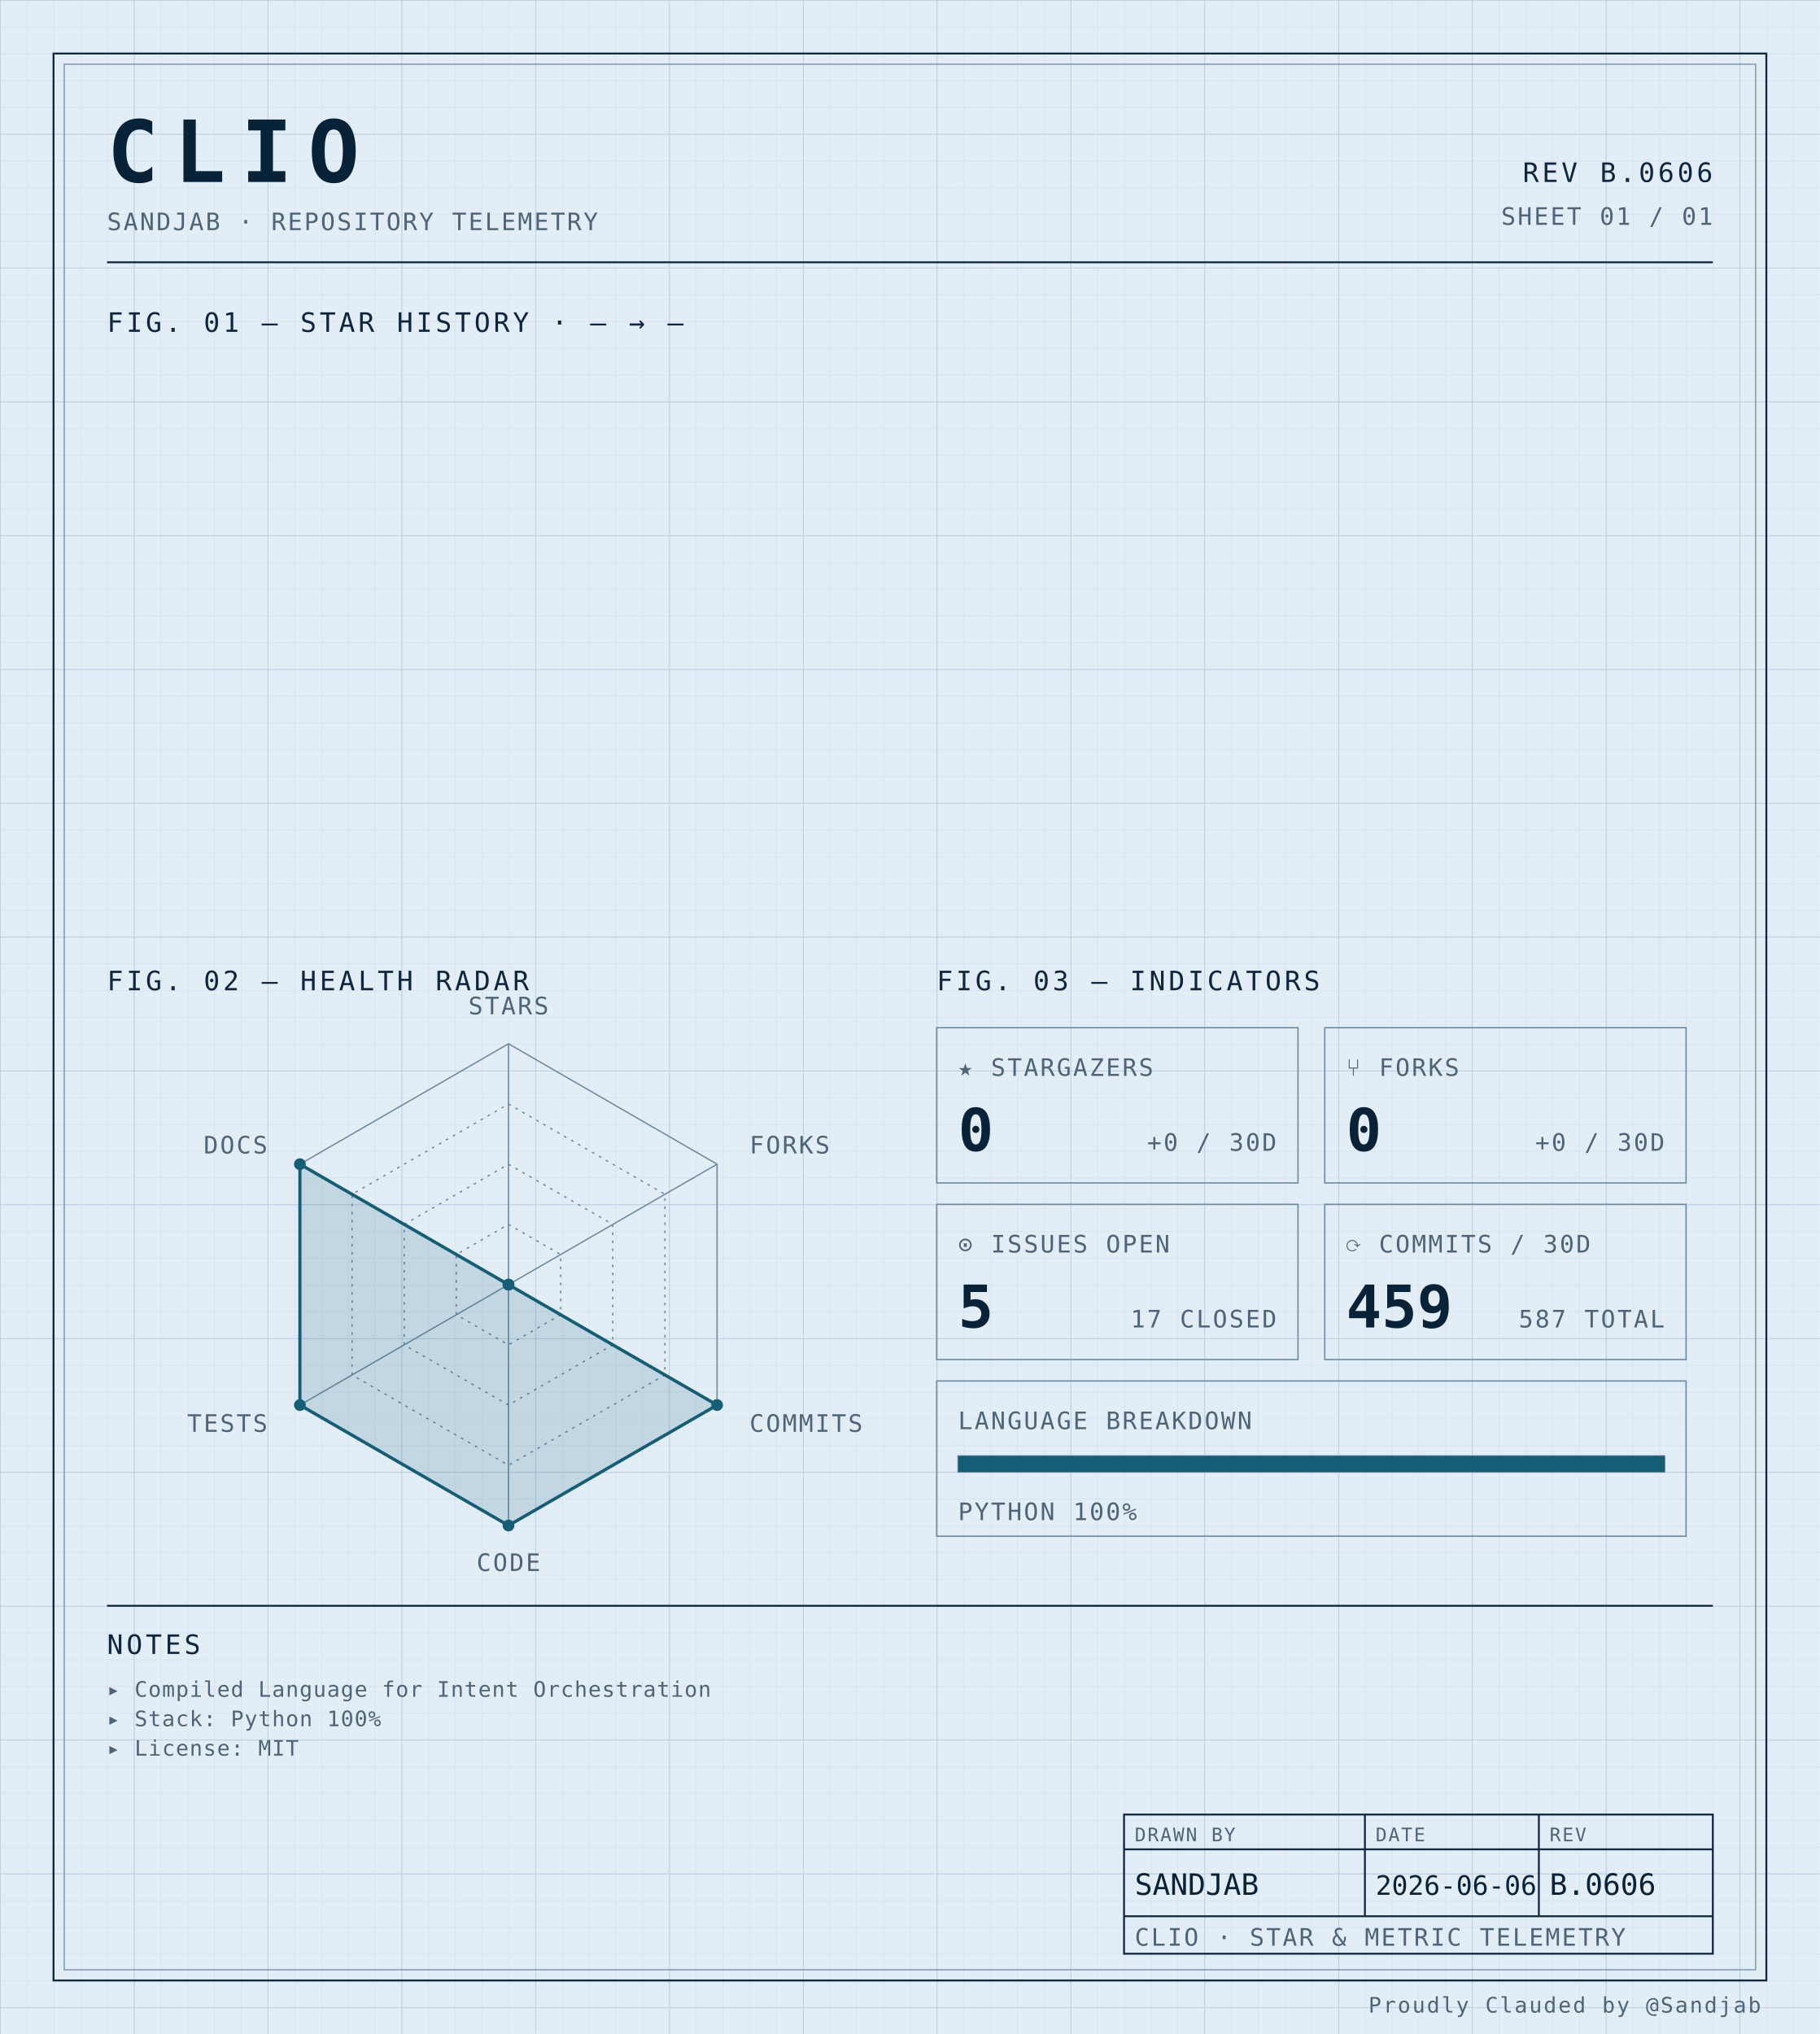
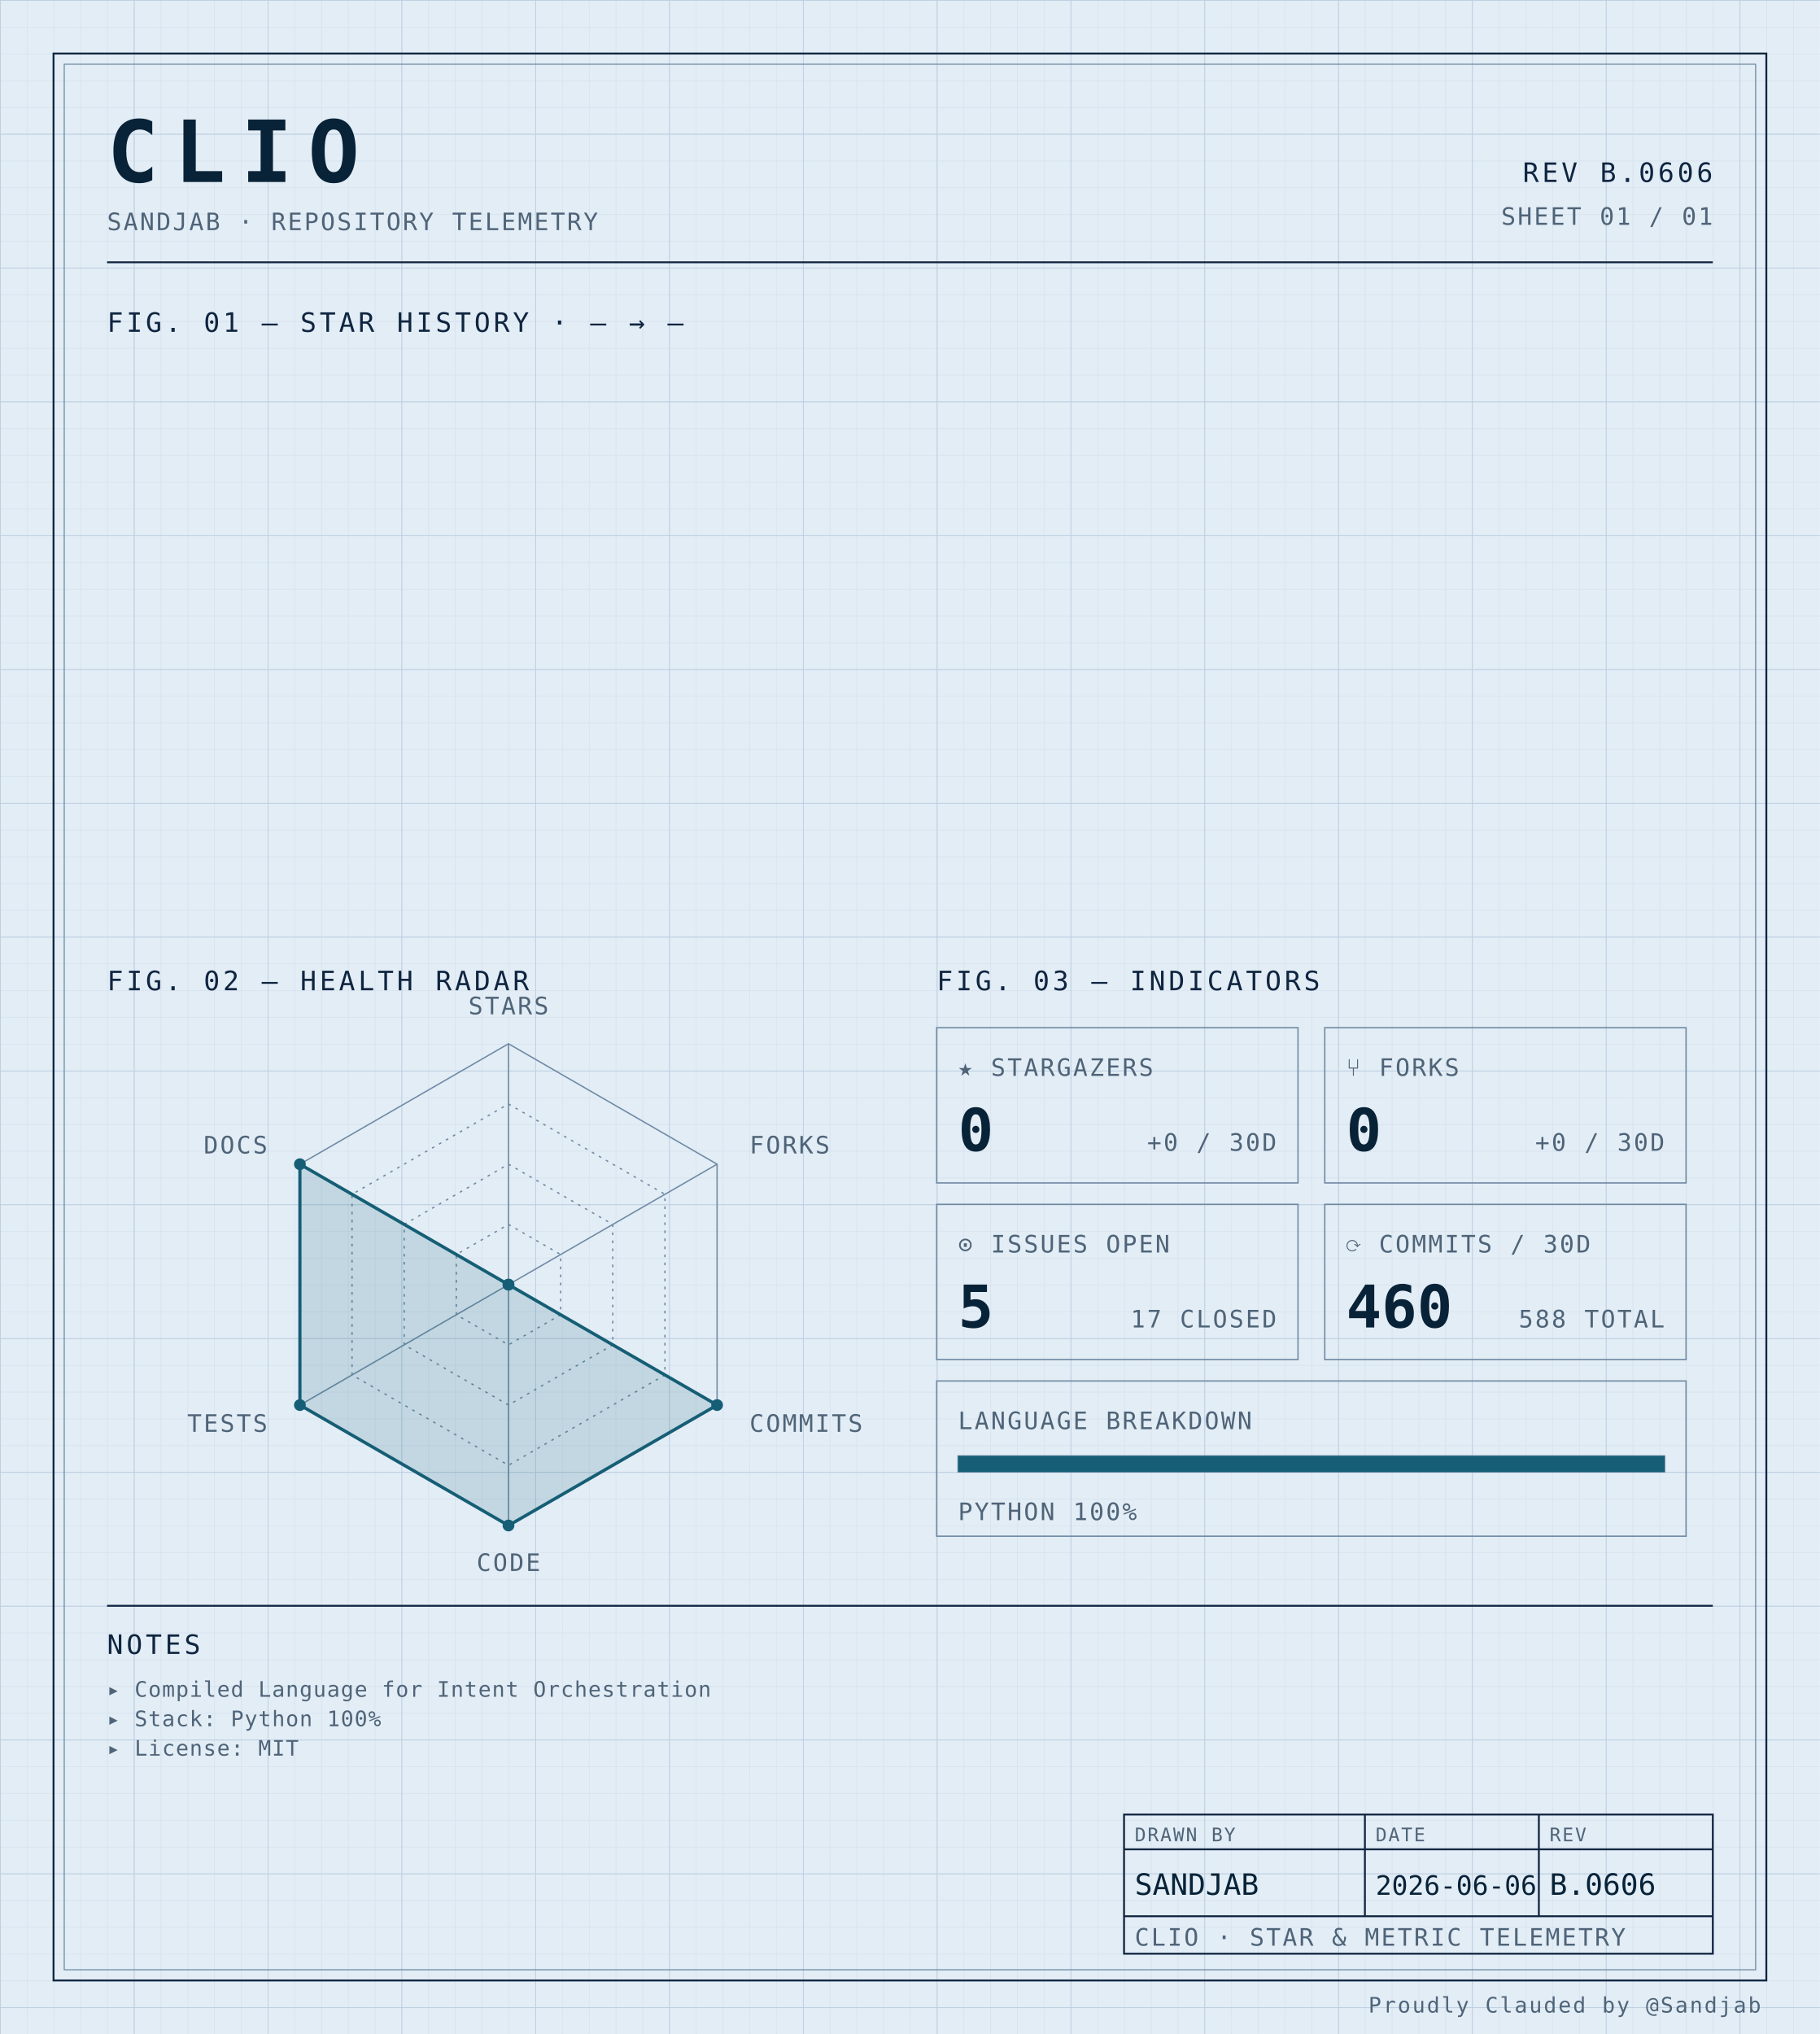
<svg xmlns="http://www.w3.org/2000/svg" width="100%" viewBox="0 0 680 760" role="img">
  <defs>
    <pattern id="grid-fine" width="10" height="10" patternUnits="userSpaceOnUse">
      <path d="M10 0H0V10" fill="none" stroke="#d4e0ec" stroke-width="0.4" />
    </pattern>
    <pattern id="grid-major" width="50" height="50" patternUnits="userSpaceOnUse">
      <path d="M50 0H0V50" fill="none" stroke="#b8cce0" stroke-width="0.5" />
    </pattern>
  </defs>
  <rect x="0" y="0" width="680" height="760" fill="#e3edf6" />
  <rect x="0" y="0" width="680" height="760" fill="url(#grid-fine)" />
  <rect x="0" y="0" width="680" height="760" fill="url(#grid-major)" />
  <rect x="20" y="20" width="640" height="720" fill="none" stroke="#0f2540" stroke-width="0.7" />
  <rect x="24" y="24" width="632" height="712" fill="none" stroke="#6f8aa3" stroke-width="0.4" />
  <text x="40" y="68" font-family="ui-monospace, 'SF Mono', 'JetBrains Mono', 'Cascadia Code', Consolas, monospace" font-size="32" font-weight="700" fill="#082338" text-anchor="start" letter-spacing="0.18em">CLIO</text>
  <text x="40" y="86" font-family="ui-monospace, 'SF Mono', 'JetBrains Mono', 'Cascadia Code', Consolas, monospace" font-size="9" font-weight="400" fill="#4f6478" text-anchor="start" letter-spacing="0.08em">SANDJAB · REPOSITORY TELEMETRY</text>
  <text x="640" y="68" font-family="ui-monospace, 'SF Mono', 'JetBrains Mono', 'Cascadia Code', Consolas, monospace" font-size="10" font-weight="400" fill="#0f2540" text-anchor="end" letter-spacing="0.12em">REV B.0606</text>
  <text x="640" y="84" font-family="ui-monospace, 'SF Mono', 'JetBrains Mono', 'Cascadia Code', Consolas, monospace" font-size="9" font-weight="400" fill="#4f6478" text-anchor="end" letter-spacing="0.08em">SHEET 01 / 01</text>
  <line x1="40" y1="98" x2="640" y2="98" stroke="#0f2540" stroke-width="0.7" />
  <text x="40" y="124" font-family="ui-monospace, 'SF Mono', 'JetBrains Mono', 'Cascadia Code', Consolas, monospace" font-size="10" font-weight="400" fill="#0f2540" text-anchor="start" letter-spacing="0.12em">FIG. 01 — STAR HISTORY · — → —</text>
  <text x="40" y="370" font-family="ui-monospace, 'SF Mono', 'JetBrains Mono', 'Cascadia Code', Consolas, monospace" font-size="10" font-weight="400" fill="#0f2540" text-anchor="start" letter-spacing="0.12em">FIG. 02 — HEALTH RADAR</text>
  <g transform="translate(190 480)">
    <polygon points="0.00,-90.00 77.94,-45.00 77.94,45.00 0.00,90.00 -77.94,45.00 -77.94,-45.00" fill="none" stroke="#6f8aa3" stroke-width="0.5" />
    <polygon points="0.00,-67.50 58.46,-33.75 58.46,33.75 0.00,67.50 -58.46,33.75 -58.46,-33.75" fill="none" stroke="#6f8aa3" stroke-width="0.5" stroke-dasharray="1,2" />
    <polygon points="0.00,-45.00 38.97,-22.50 38.97,22.50 0.00,45.00 -38.97,22.50 -38.97,-22.50" fill="none" stroke="#6f8aa3" stroke-width="0.5" stroke-dasharray="1,2" />
    <polygon points="0.00,-22.50 19.49,-11.25 19.49,11.25 0.00,22.50 -19.49,11.25 -19.49,-11.25" fill="none" stroke="#6f8aa3" stroke-width="0.5" stroke-dasharray="1,2" />
    <line x1="0" y1="0" x2="0.00" y2="-90.00" stroke="#6f8aa3" stroke-width="0.5" />
    <line x1="0" y1="0" x2="77.94" y2="-45.00" stroke="#6f8aa3" stroke-width="0.5" />
    <line x1="0" y1="0" x2="77.94" y2="45.00" stroke="#6f8aa3" stroke-width="0.5" />
    <line x1="0" y1="0" x2="0.00" y2="90.00" stroke="#6f8aa3" stroke-width="0.5" />
    <line x1="0" y1="0" x2="-77.94" y2="45.00" stroke="#6f8aa3" stroke-width="0.5" />
    <line x1="0" y1="0" x2="-77.94" y2="-45.00" stroke="#6f8aa3" stroke-width="0.5" />
    <polygon points="0.00,0.00 0.00,0.00 77.94,45.00 0.00,90.00 -77.94,45.00 -77.94,-45.00" fill="#155e75" fill-opacity="0.16" stroke="#155e75" stroke-width="1.2" />
    <circle cx="0.00" cy="0.00" r="2.2" fill="#155e75" />
    <circle cx="0.00" cy="0.00" r="2.2" fill="#155e75" />
    <circle cx="77.94" cy="45.00" r="2.2" fill="#155e75" />
    <circle cx="0.00" cy="90.00" r="2.2" fill="#155e75" />
    <circle cx="-77.94" cy="45.00" r="2.2" fill="#155e75" />
    <circle cx="-77.94" cy="-45.00" r="2.2" fill="#155e75" />
    <text x="6.3681633555662356e-15" y="-101" font-family="ui-monospace, 'SF Mono', 'JetBrains Mono', 'Cascadia Code', Consolas, monospace" font-size="9" font-weight="400" fill="#4f6478" text-anchor="middle" letter-spacing="0.08em">STARS</text>
    <text x="90.067" y="-49" font-family="ui-monospace, 'SF Mono', 'JetBrains Mono', 'Cascadia Code', Consolas, monospace" font-size="9" font-weight="400" fill="#4f6478" text-anchor="start" letter-spacing="0.08em">FORKS</text>
    <text x="90.067" y="55" font-family="ui-monospace, 'SF Mono', 'JetBrains Mono', 'Cascadia Code', Consolas, monospace" font-size="9" font-weight="400" fill="#4f6478" text-anchor="start" letter-spacing="0.08em">COMMITS</text>
    <text x="6.3681633555662356e-15" y="107" font-family="ui-monospace, 'SF Mono', 'JetBrains Mono', 'Cascadia Code', Consolas, monospace" font-size="9" font-weight="400" fill="#4f6478" text-anchor="middle" letter-spacing="0.08em">CODE</text>
    <text x="-90.067" y="55" font-family="ui-monospace, 'SF Mono', 'JetBrains Mono', 'Cascadia Code', Consolas, monospace" font-size="9" font-weight="400" fill="#4f6478" text-anchor="end" letter-spacing="0.08em">TESTS</text>
    <text x="-90.067" y="-49" font-family="ui-monospace, 'SF Mono', 'JetBrains Mono', 'Cascadia Code', Consolas, monospace" font-size="9" font-weight="400" fill="#4f6478" text-anchor="end" letter-spacing="0.08em">DOCS</text>
  </g>
  <text x="350" y="370" font-family="ui-monospace, 'SF Mono', 'JetBrains Mono', 'Cascadia Code', Consolas, monospace" font-size="10" font-weight="400" fill="#0f2540" text-anchor="start" letter-spacing="0.12em">FIG. 03 — INDICATORS</text>
  <rect x="350" y="384" width="135" height="58" fill="none" stroke="#6f8aa3" stroke-width="0.5" />
  <text x="358" y="402" font-family="ui-monospace, 'SF Mono', 'JetBrains Mono', 'Cascadia Code', Consolas, monospace" font-size="9" font-weight="400" fill="#4f6478" text-anchor="start" letter-spacing="0.08em">★ STARGAZERS</text>
  <text x="358" y="430" font-family="ui-monospace, 'SF Mono', 'JetBrains Mono', 'Cascadia Code', Consolas, monospace" font-size="22" font-weight="700" fill="#082338" text-anchor="start" letter-spacing="normal">0</text>
  <text x="477" y="430" font-family="ui-monospace, 'SF Mono', 'JetBrains Mono', 'Cascadia Code', Consolas, monospace" font-size="9" font-weight="400" fill="#4f6478" text-anchor="end" letter-spacing="0.08em">+0 / 30D</text>
  <rect x="495" y="384" width="135" height="58" fill="none" stroke="#6f8aa3" stroke-width="0.5" />
  <text x="503" y="402" font-family="ui-monospace, 'SF Mono', 'JetBrains Mono', 'Cascadia Code', Consolas, monospace" font-size="9" font-weight="400" fill="#4f6478" text-anchor="start" letter-spacing="0.08em">⑂ FORKS</text>
  <text x="503" y="430" font-family="ui-monospace, 'SF Mono', 'JetBrains Mono', 'Cascadia Code', Consolas, monospace" font-size="22" font-weight="700" fill="#082338" text-anchor="start" letter-spacing="normal">0</text>
  <text x="622" y="430" font-family="ui-monospace, 'SF Mono', 'JetBrains Mono', 'Cascadia Code', Consolas, monospace" font-size="9" font-weight="400" fill="#4f6478" text-anchor="end" letter-spacing="0.08em">+0 / 30D</text>
  <rect x="350" y="450" width="135" height="58" fill="none" stroke="#6f8aa3" stroke-width="0.5" />
  <text x="358" y="468" font-family="ui-monospace, 'SF Mono', 'JetBrains Mono', 'Cascadia Code', Consolas, monospace" font-size="9" font-weight="400" fill="#4f6478" text-anchor="start" letter-spacing="0.08em">⊙ ISSUES OPEN</text>
  <text x="358" y="496" font-family="ui-monospace, 'SF Mono', 'JetBrains Mono', 'Cascadia Code', Consolas, monospace" font-size="22" font-weight="700" fill="#082338" text-anchor="start" letter-spacing="normal">5</text>
  <text x="477" y="496" font-family="ui-monospace, 'SF Mono', 'JetBrains Mono', 'Cascadia Code', Consolas, monospace" font-size="9" font-weight="400" fill="#4f6478" text-anchor="end" letter-spacing="0.08em">17 CLOSED</text>
  <rect x="495" y="450" width="135" height="58" fill="none" stroke="#6f8aa3" stroke-width="0.5" />
  <text x="503" y="468" font-family="ui-monospace, 'SF Mono', 'JetBrains Mono', 'Cascadia Code', Consolas, monospace" font-size="9" font-weight="400" fill="#4f6478" text-anchor="start" letter-spacing="0.08em">⟳ COMMITS / 30D</text>
-   <text x="503" y="496" font-family="ui-monospace, 'SF Mono', 'JetBrains Mono', 'Cascadia Code', Consolas, monospace" font-size="22" font-weight="700" fill="#082338" text-anchor="start" letter-spacing="normal">459</text>
-   <text x="622" y="496" font-family="ui-monospace, 'SF Mono', 'JetBrains Mono', 'Cascadia Code', Consolas, monospace" font-size="9" font-weight="400" fill="#4f6478" text-anchor="end" letter-spacing="0.08em">587 TOTAL</text>
+   <text x="503" y="496" font-family="ui-monospace, 'SF Mono', 'JetBrains Mono', 'Cascadia Code', Consolas, monospace" font-size="22" font-weight="700" fill="#082338" text-anchor="start" letter-spacing="normal">460</text>
+   <text x="622" y="496" font-family="ui-monospace, 'SF Mono', 'JetBrains Mono', 'Cascadia Code', Consolas, monospace" font-size="9" font-weight="400" fill="#4f6478" text-anchor="end" letter-spacing="0.08em">588 TOTAL</text>
  <rect x="350" y="516" width="280" height="58" fill="none" stroke="#6f8aa3" stroke-width="0.5" />
  <text x="358" y="534" font-family="ui-monospace, 'SF Mono', 'JetBrains Mono', 'Cascadia Code', Consolas, monospace" font-size="9" font-weight="400" fill="#4f6478" text-anchor="start" letter-spacing="0.08em">LANGUAGE BREAKDOWN</text>
  <rect x="358" y="544" width="264" height="6" fill="none" stroke="#6f8aa3" stroke-width="0.5" />
  <rect x="358" y="544" width="264.00" height="6" fill="#155e75" />
  <text x="358" y="568" font-family="ui-monospace, 'SF Mono', 'JetBrains Mono', 'Cascadia Code', Consolas, monospace" font-size="9" font-weight="400" fill="#4f6478" text-anchor="start" letter-spacing="0.08em">PYTHON 100%</text>
  <line x1="40" y1="600" x2="640" y2="600" stroke="#0f2540" stroke-width="0.7" />
  <text x="40" y="618" font-family="ui-monospace, 'SF Mono', 'JetBrains Mono', 'Cascadia Code', Consolas, monospace" font-size="10" font-weight="400" fill="#0f2540" text-anchor="start" letter-spacing="0.12em">NOTES</text>
  <text x="40" y="634" font-family="ui-monospace, 'SF Mono', 'JetBrains Mono', 'Cascadia Code', Consolas, monospace" font-size="8" font-weight="400" fill="#4f6478" text-anchor="start" letter-spacing="0.04em">▸ Compiled Language for Intent Orchestration</text>
  <text x="40" y="645" font-family="ui-monospace, 'SF Mono', 'JetBrains Mono', 'Cascadia Code', Consolas, monospace" font-size="8" font-weight="400" fill="#4f6478" text-anchor="start" letter-spacing="0.04em">▸ Stack: Python 100%</text>
  <text x="40" y="656" font-family="ui-monospace, 'SF Mono', 'JetBrains Mono', 'Cascadia Code', Consolas, monospace" font-size="8" font-weight="400" fill="#4f6478" text-anchor="start" letter-spacing="0.04em">▸ License: MIT</text>
  <rect x="420" y="678" width="220" height="52" fill="none" stroke="#0f2540" stroke-width="0.7" />
  <line x1="420" y1="691" x2="640" y2="691" stroke="#0f2540" stroke-width="0.7" />
  <line x1="420" y1="716" x2="640" y2="716" stroke="#0f2540" stroke-width="0.7" />
  <line x1="510" y1="678" x2="510" y2="716" stroke="#0f2540" stroke-width="0.7" />
  <line x1="575" y1="678" x2="575" y2="716" stroke="#0f2540" stroke-width="0.7" />
  <text x="424" y="688" font-family="ui-monospace, 'SF Mono', 'JetBrains Mono', 'Cascadia Code', Consolas, monospace" font-size="7" font-weight="400" fill="#4f6478" text-anchor="start" letter-spacing="0.08em">DRAWN BY</text>
  <text x="514" y="688" font-family="ui-monospace, 'SF Mono', 'JetBrains Mono', 'Cascadia Code', Consolas, monospace" font-size="7" font-weight="400" fill="#4f6478" text-anchor="start" letter-spacing="0.08em">DATE</text>
  <text x="579" y="688" font-family="ui-monospace, 'SF Mono', 'JetBrains Mono', 'Cascadia Code', Consolas, monospace" font-size="7" font-weight="400" fill="#4f6478" text-anchor="start" letter-spacing="0.08em">REV</text>
  <text x="424" y="708" font-family="ui-monospace, 'SF Mono', 'JetBrains Mono', 'Cascadia Code', Consolas, monospace" font-size="11" font-weight="400" fill="#082338" text-anchor="start" letter-spacing="normal">SANDJAB</text>
  <text x="514" y="708" font-family="ui-monospace, 'SF Mono', 'JetBrains Mono', 'Cascadia Code', Consolas, monospace" font-size="10" font-weight="400" fill="#082338" text-anchor="start" letter-spacing="normal">2026-06-06</text>
  <text x="579" y="708" font-family="ui-monospace, 'SF Mono', 'JetBrains Mono', 'Cascadia Code', Consolas, monospace" font-size="11" font-weight="400" fill="#082338" text-anchor="start" letter-spacing="normal">B.0606</text>
  <text x="424" y="727" font-family="ui-monospace, 'SF Mono', 'JetBrains Mono', 'Cascadia Code', Consolas, monospace" font-size="9" font-weight="400" fill="#4f6478" text-anchor="start" letter-spacing="0.08em">CLIO · STAR &amp; METRIC TELEMETRY</text>
  <text x="658" y="752" font-family="ui-monospace, 'SF Mono', 'JetBrains Mono', 'Cascadia Code', Consolas, monospace" font-size="8" font-weight="400" fill="#4f6478" text-anchor="end" letter-spacing="0.08em">Proudly Clauded by @Sandjab</text>
</svg>
